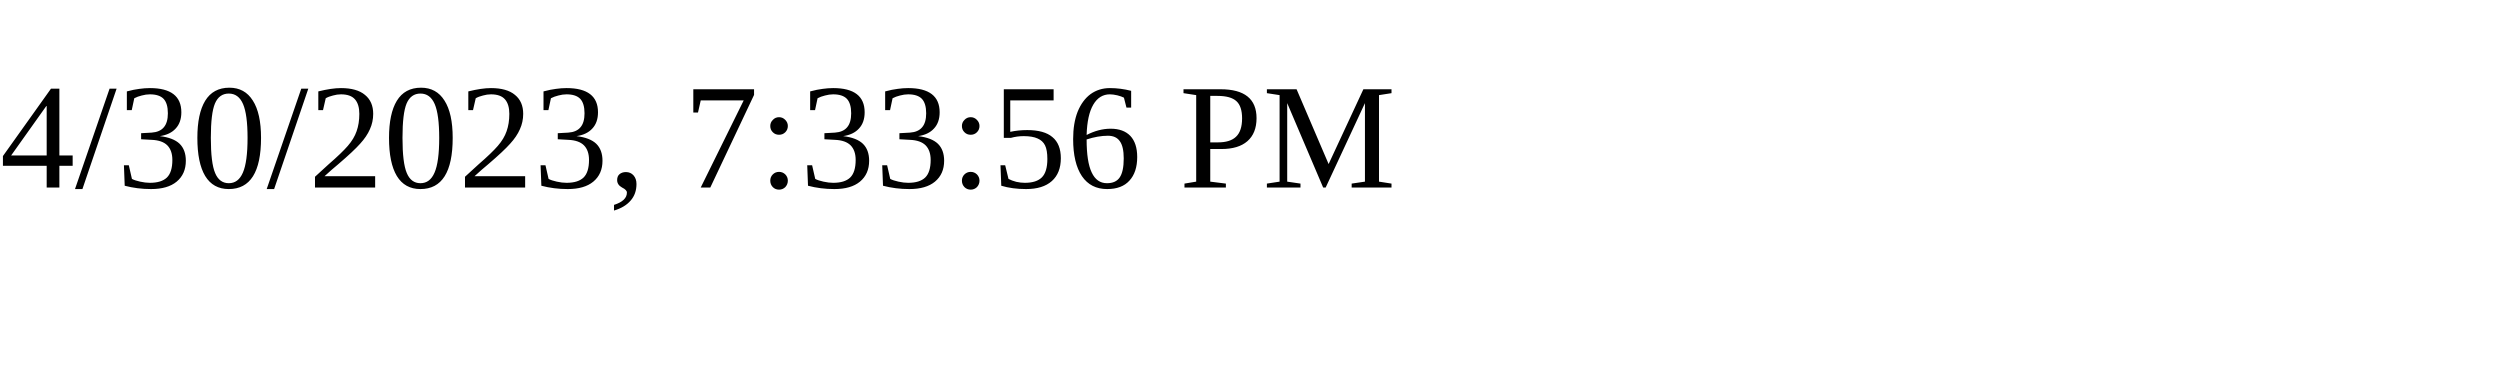
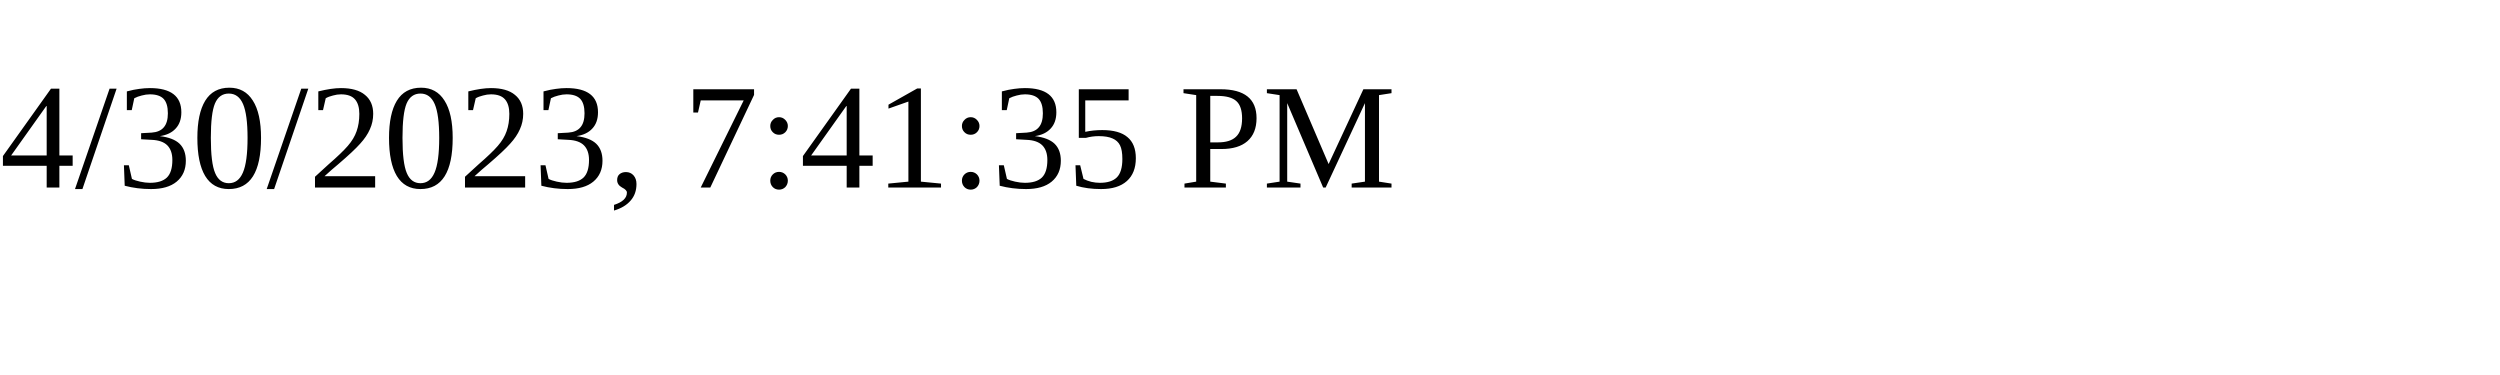
<svg xmlns="http://www.w3.org/2000/svg" height="30" width="200">
-   <text x="0" y="15">4/30/2023, 7:33:56 PM</text>
+   <text x="0" y="15">4/30/2023, 7:41:35 PM</text>
</svg>
